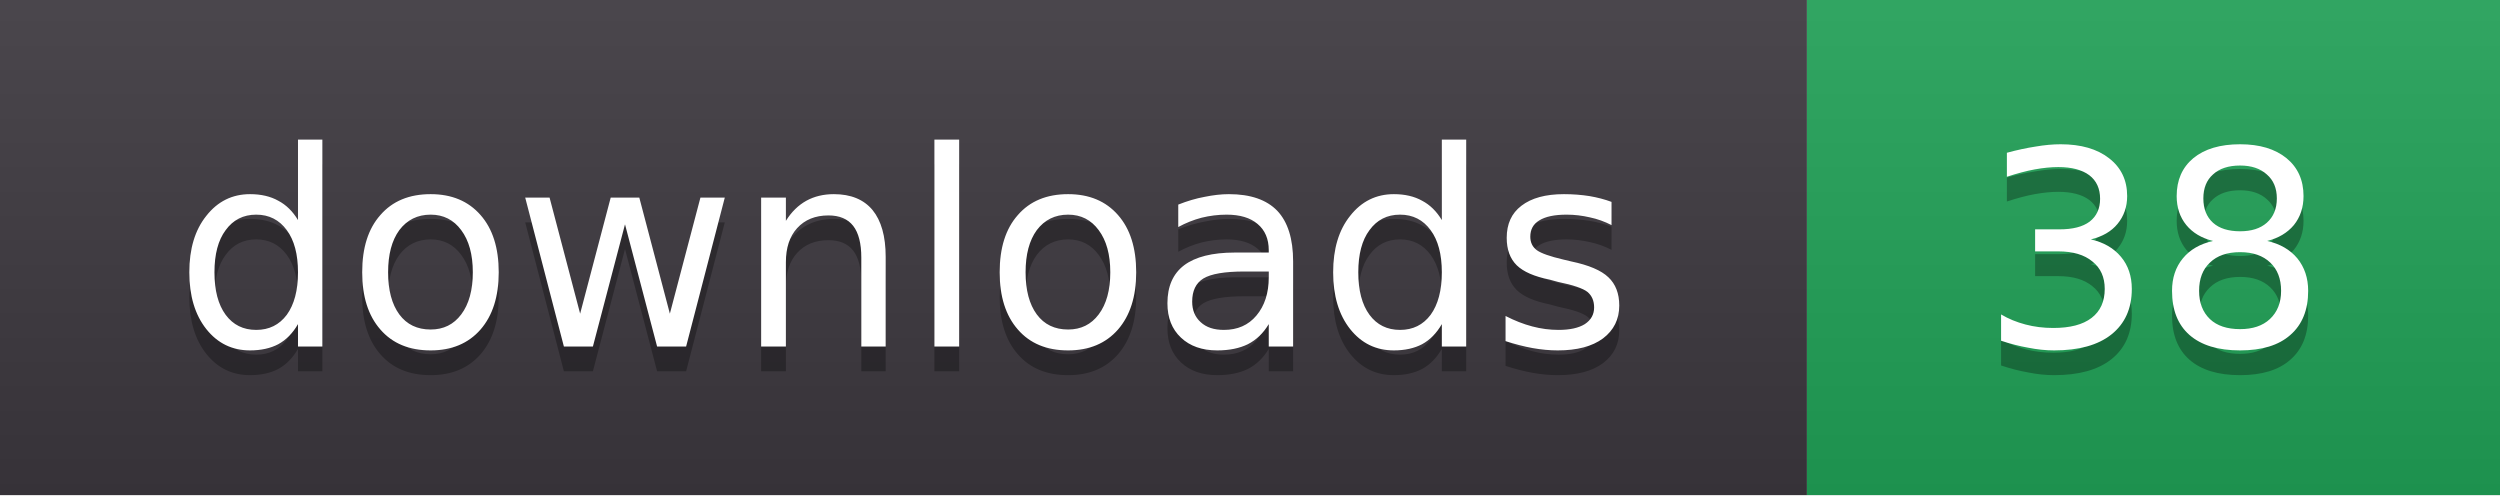
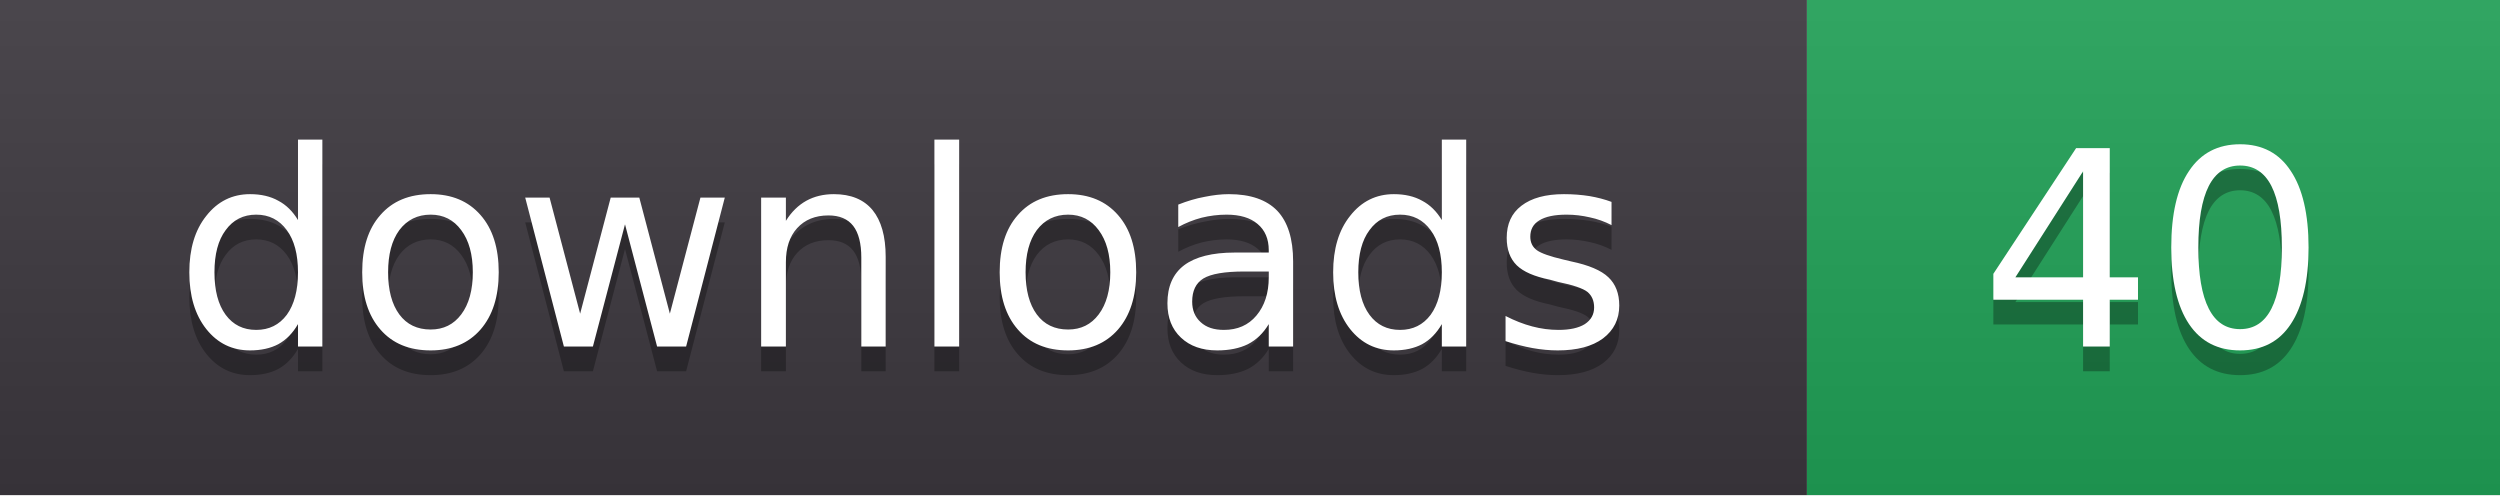
- <svg xmlns="http://www.w3.org/2000/svg" width="101" height="20" role="img" aria-label="downloads: 38">
+ <svg xmlns="http://www.w3.org/2000/svg" width="101" height="20" role="img" aria-label="downloads: 40">
  <linearGradient id="s" x2="0" y2="100%">
    <stop offset="0" stop-color="#fff" stop-opacity=".08" />
    <stop offset="1" stop-color="#000" stop-opacity=".08" />
  </linearGradient>
  <clipPath id="r">
    <rect width="101" height="20" rx="0" fill="#fff" />
  </clipPath>
  <g clip-path="url(#r)">
    <rect width="73" height="20" fill="#3b363d" />
    <rect x="73" width="28" height="20" fill="#1f9d55" />
    <rect width="101" height="20" fill="url(#s)" />
  </g>
  <g fill="#fff" text-anchor="middle" font-family="Verdana,DejaVu Sans,sans-serif" font-size="11">
    <text x="36.5" y="15" fill="#010101" fill-opacity=".3">downloads</text>
    <text x="36.5" y="14">downloads</text>
-     <text x="87.0" y="15" fill="#010101" fill-opacity=".3">38</text>
-     <text x="87.0" y="14">38</text>
+     <text x="87.0" y="15" fill="#010101" fill-opacity=".3">40</text>
+     <text x="87.0" y="14">40</text>
  </g>
</svg>
